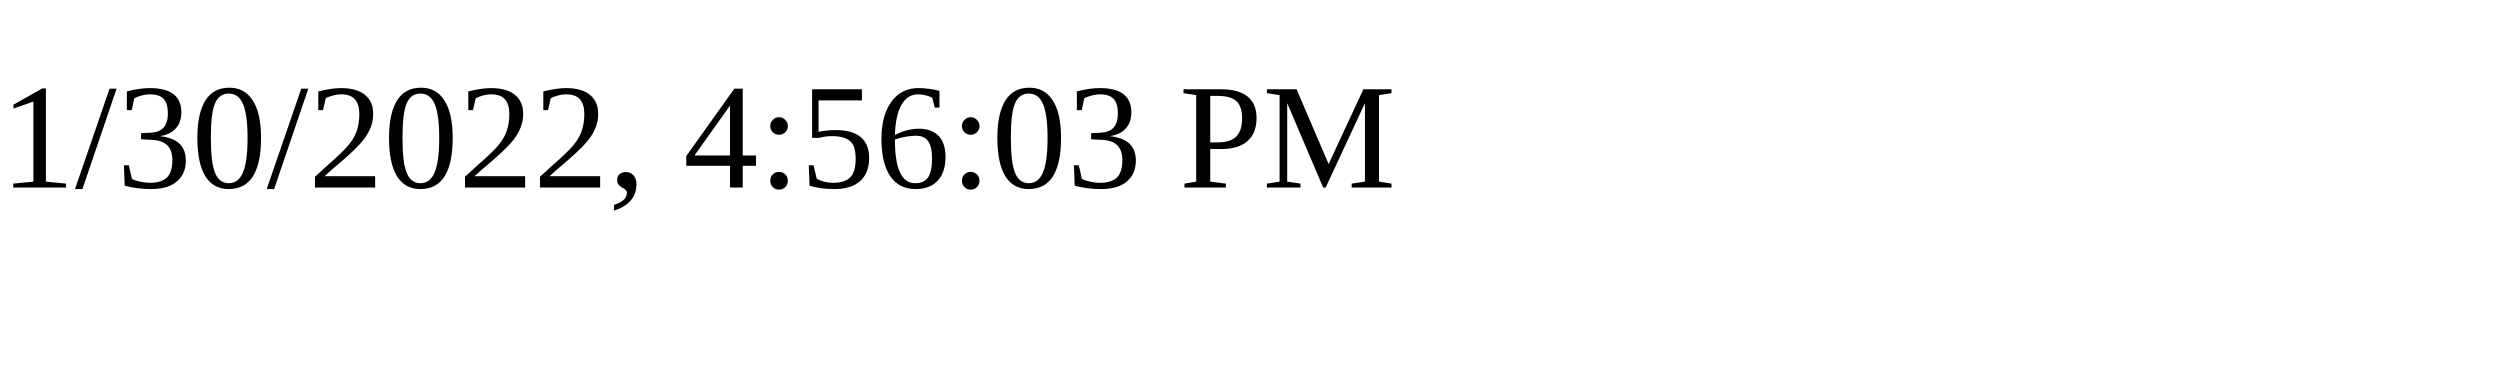
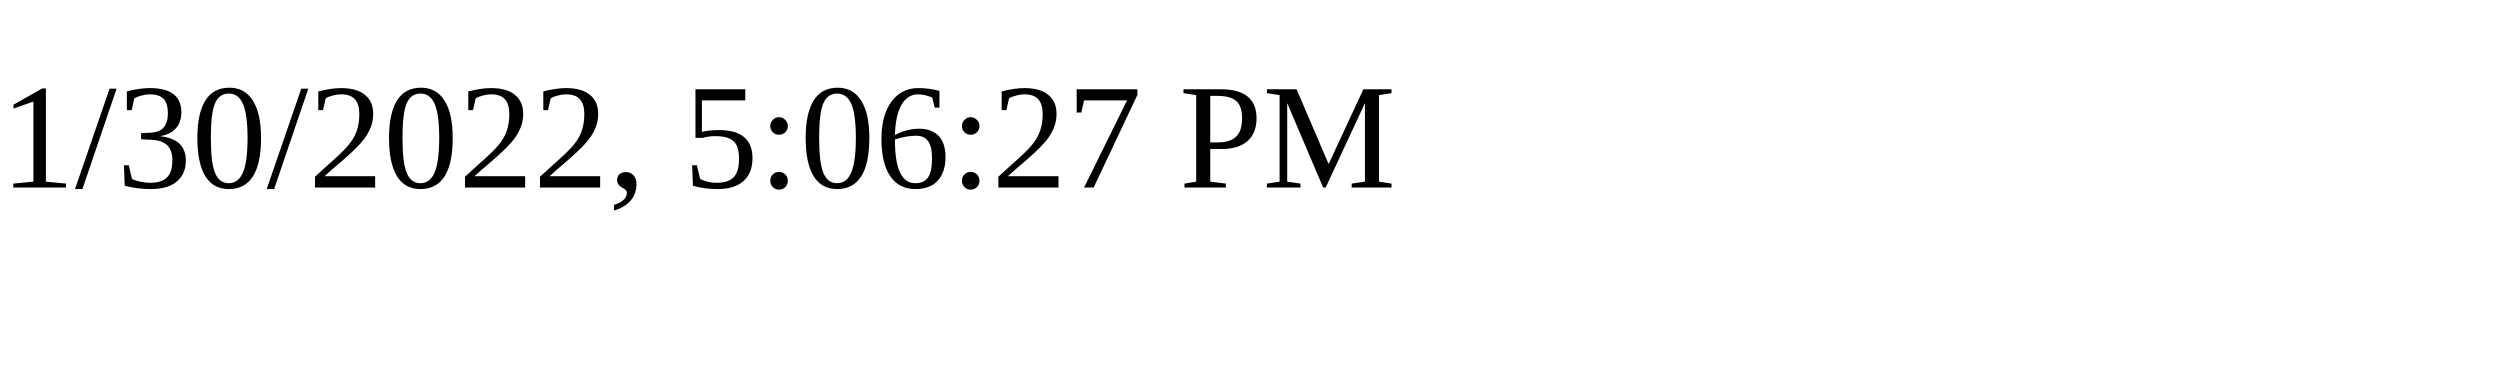
<svg xmlns="http://www.w3.org/2000/svg" height="30" width="200">
-   <text x="0" y="15">1/30/2022, 4:56:03 PM</text>
+   <text x="0" y="15">1/30/2022, 5:06:27 PM</text>
</svg>
